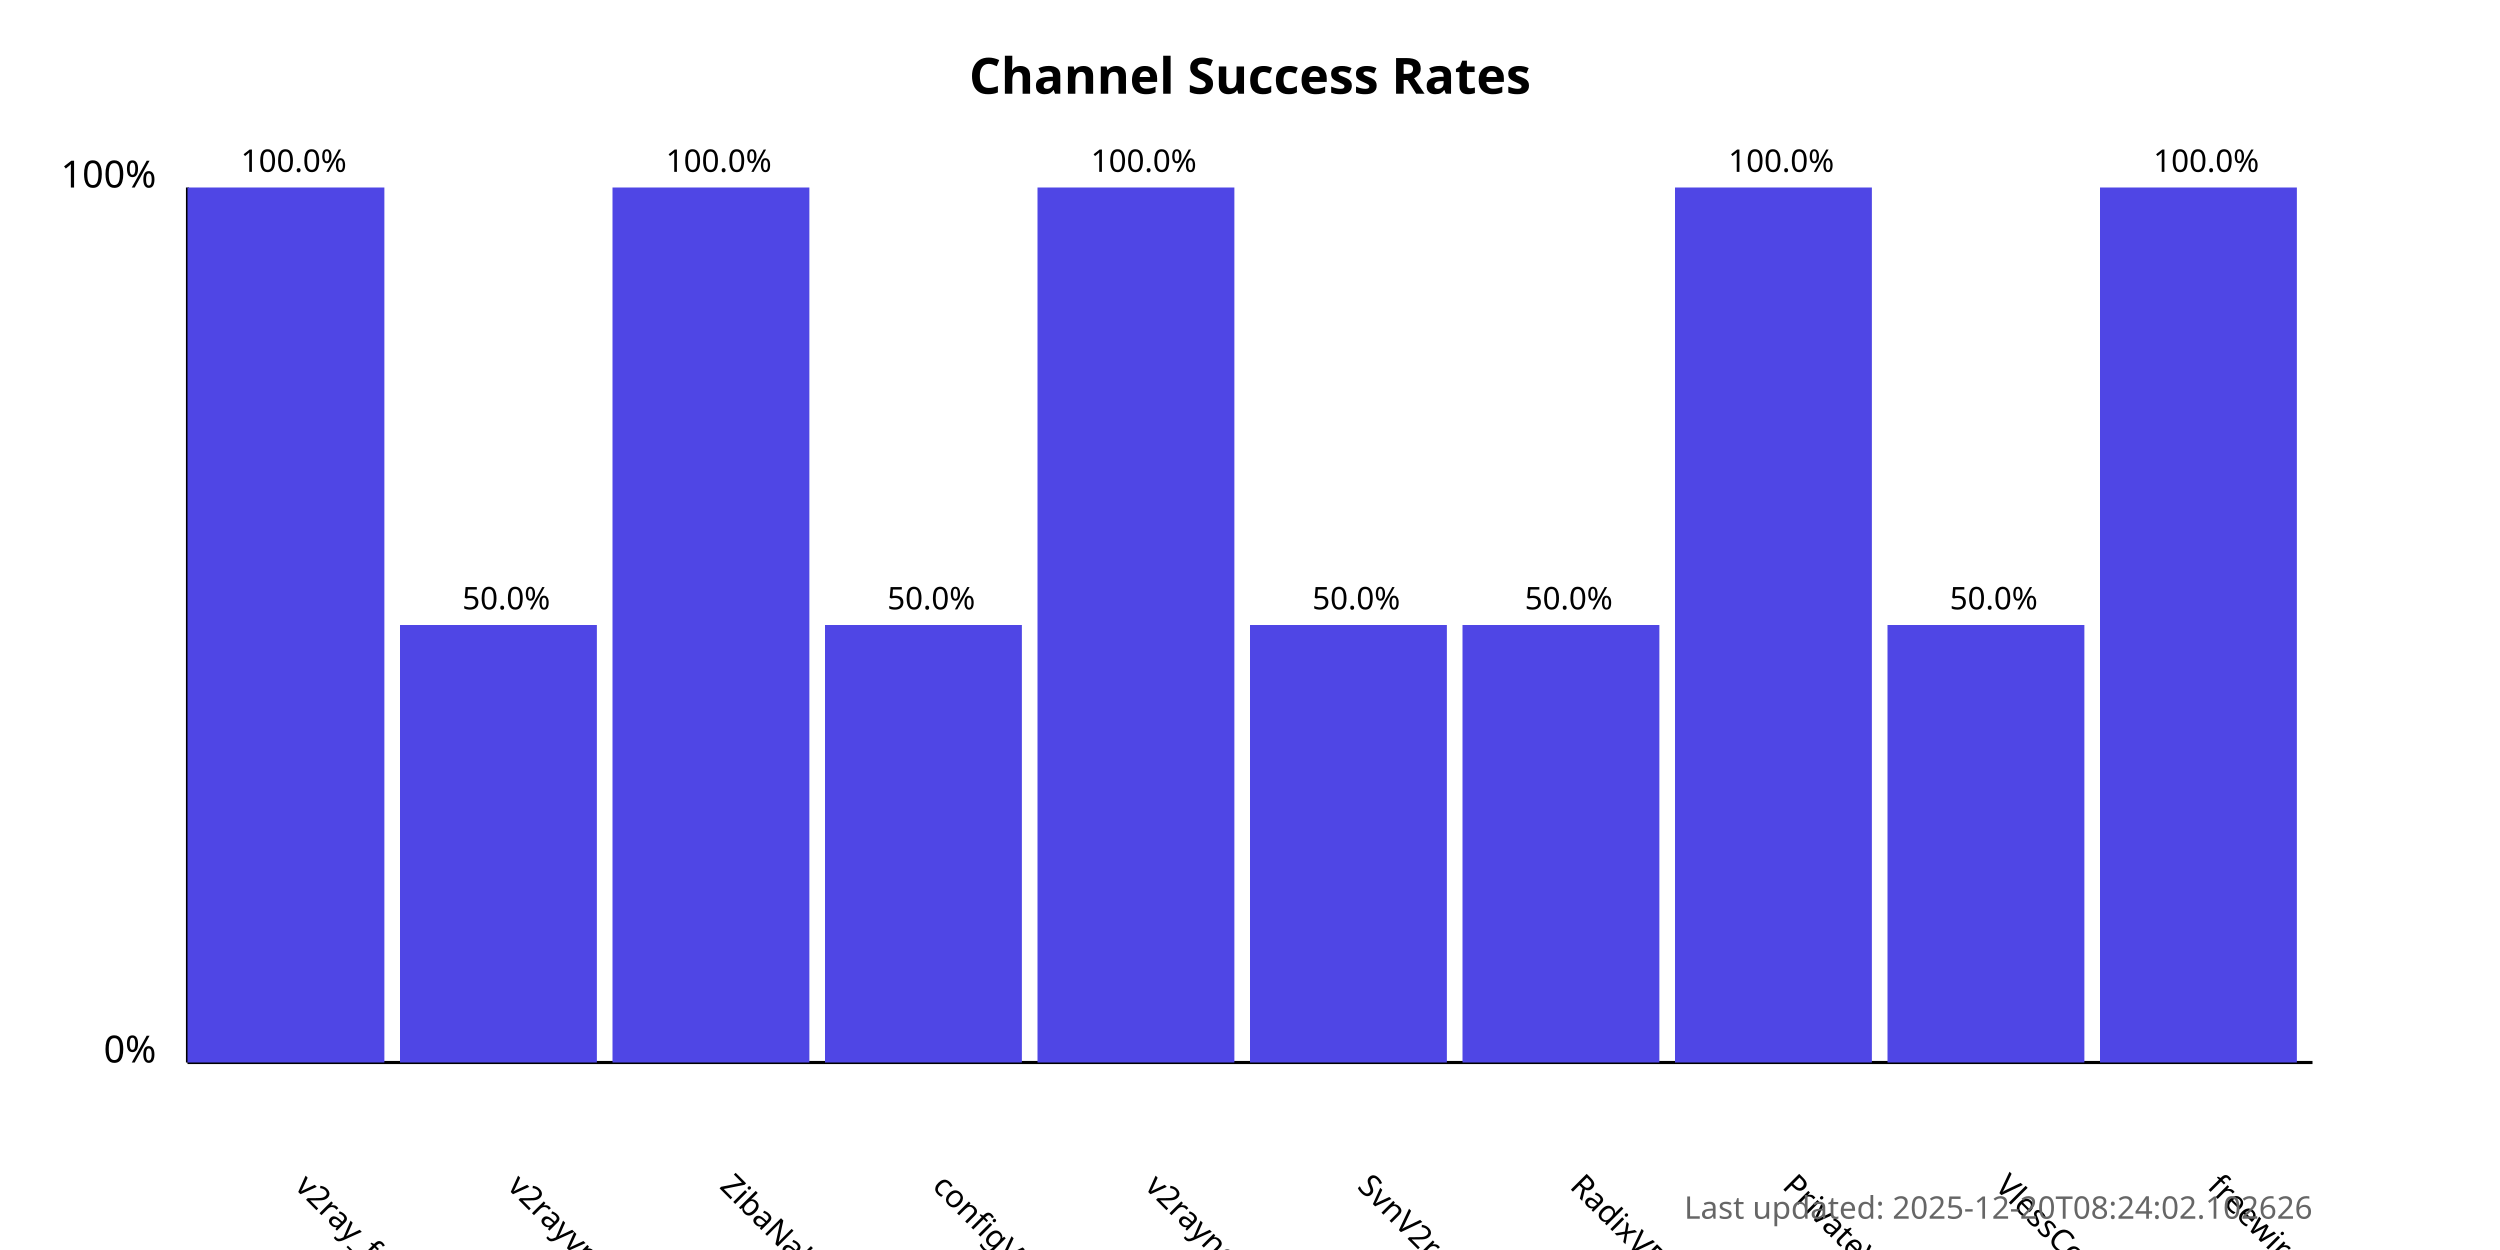
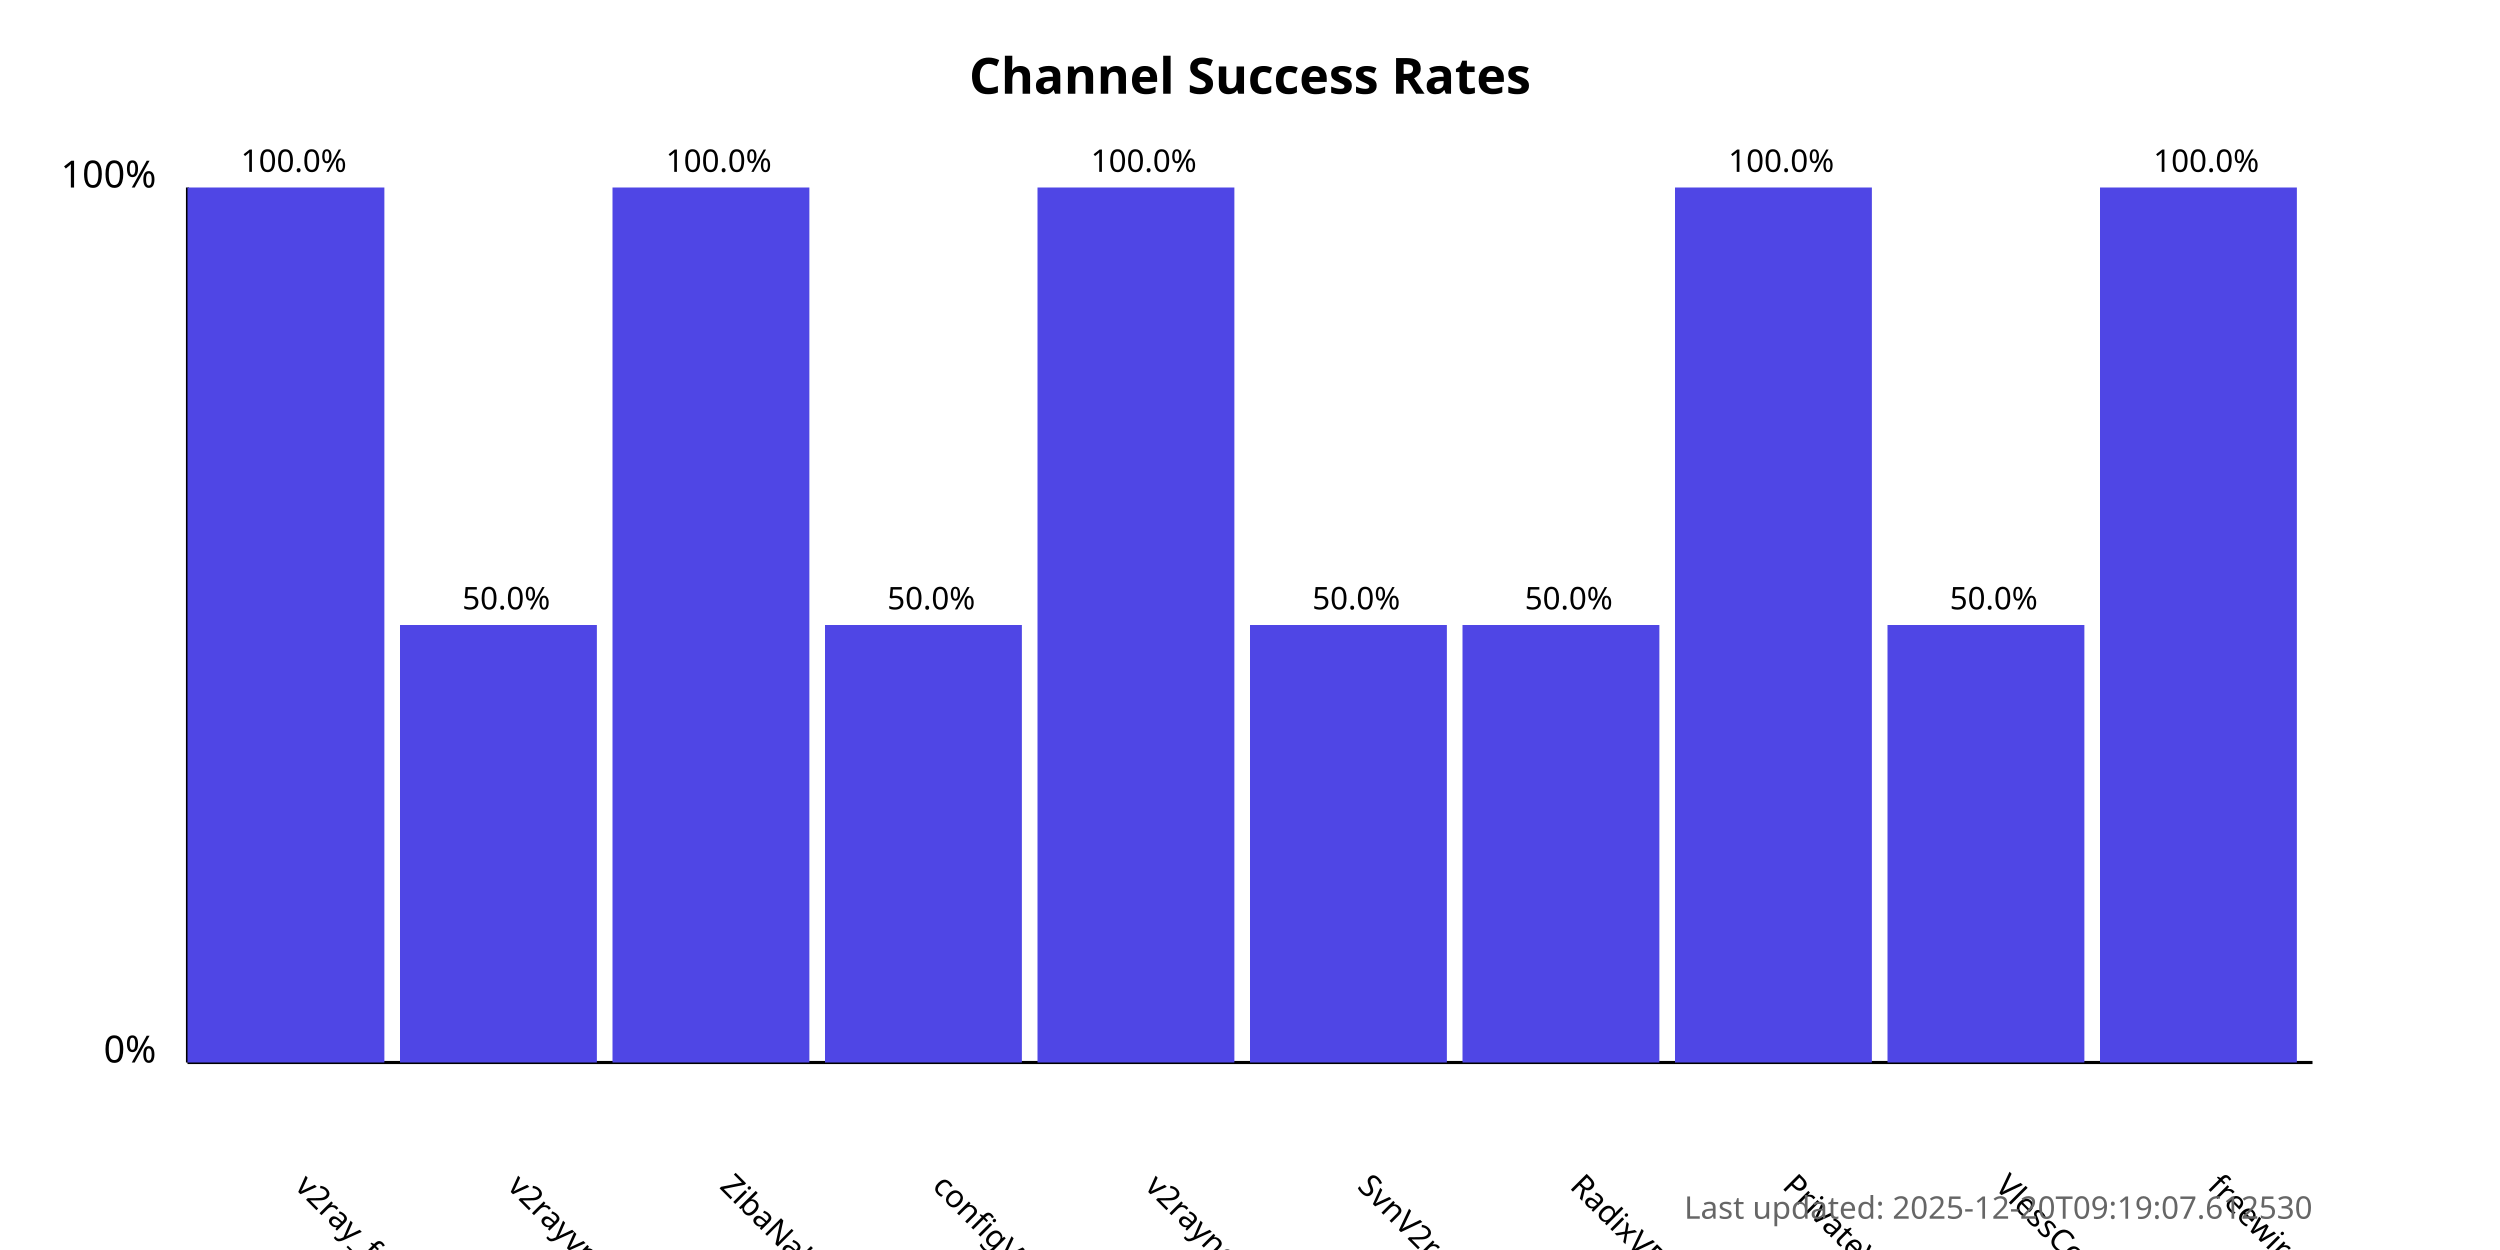
<svg xmlns="http://www.w3.org/2000/svg" width="800" height="400">
  <style>
            .chart-title { font: bold 16px sans-serif; }
            .axis-label { font: 12px sans-serif; }
            .tick-label { font: 10px sans-serif; }
            .bar { fill: #4f46e5; }
            .bar:hover { fill: #6366f1; }
            .timestamp { font: 10px sans-serif; fill: #666; }
        </style>
  <text x="400.0" y="30" text-anchor="middle" class="chart-title">
            Channel Success Rates
        </text>
  <line x1="60" y1="340" x2="60" y2="60" stroke="black" stroke-width="1" />
  <line x1="60" y1="340" x2="740" y2="340" stroke="black" stroke-width="1" />
  <text x="50" y="340" text-anchor="end" class="axis-label">0%</text>
  <text x="50" y="60" text-anchor="end" class="axis-label">100%</text>
  <g>
    <rect x="60" y="60.0" width="63.0" height="280.0" class="bar" />
    <text x="94.0" y="380" transform="rotate(45, 94.0, 380)" text-anchor="start" class="tick-label">
                v2ray_free_conf
            </text>
    <text x="94.0" y="55.0" text-anchor="middle" class="tick-label">
                100.0%
            </text>
  </g>
  <g>
    <rect x="128.0" y="200.0" width="63.0" height="140.0" class="bar" />
    <text x="162.0" y="380" transform="rotate(45, 162.0, 380)" text-anchor="start" class="tick-label">
                v2rayvpno
            </text>
    <text x="162.0" y="195.0" text-anchor="middle" class="tick-label">
                50.0%
            </text>
  </g>
  <g>
    <rect x="196.0" y="60.0" width="63.0" height="280.0" class="bar" />
    <text x="230.0" y="380" transform="rotate(45, 230.0, 380)" text-anchor="start" class="tick-label">
                ZibaNabz
            </text>
    <text x="230.0" y="55.0" text-anchor="middle" class="tick-label">
                100.0%
            </text>
  </g>
  <g>
    <rect x="264.0" y="200.0" width="63.0" height="140.0" class="bar" />
    <text x="298.0" y="380" transform="rotate(45, 298.0, 380)" text-anchor="start" class="tick-label">
                configV2rayForFree
            </text>
    <text x="298.0" y="195.0" text-anchor="middle" class="tick-label">
                50.0%
            </text>
  </g>
  <g>
    <rect x="332.0" y="60.0" width="63.0" height="280.0" class="bar" />
    <text x="366.0" y="380" transform="rotate(45, 366.0, 380)" text-anchor="start" class="tick-label">
                v2rayngvpn
            </text>
    <text x="366.0" y="55.0" text-anchor="middle" class="tick-label">
                100.0%
            </text>
  </g>
  <g>
    <rect x="400.0" y="200.0" width="63.0" height="140.0" class="bar" />
    <text x="434.0" y="380" transform="rotate(45, 434.0, 380)" text-anchor="start" class="tick-label">
                SvnV2ray
            </text>
    <text x="434.0" y="195.0" text-anchor="middle" class="tick-label">
                50.0%
            </text>
  </g>
  <g>
    <rect x="468.0" y="200.0" width="63.0" height="140.0" class="bar" />
    <text x="502.0" y="380" transform="rotate(45, 502.0, 380)" text-anchor="start" class="tick-label">
                RadixVPN
            </text>
    <text x="502.0" y="195.0" text-anchor="middle" class="tick-label">
                50.0%
            </text>
  </g>
  <g>
    <rect x="536.0" y="60.0" width="63.0" height="280.0" class="bar" />
    <text x="570.0" y="380" transform="rotate(45, 570.0, 380)" text-anchor="start" class="tick-label">
                PrivateVPNs
            </text>
    <text x="570.0" y="55.0" text-anchor="middle" class="tick-label">
                100.0%
            </text>
  </g>
  <g>
    <rect x="604.0" y="200.0" width="63.0" height="140.0" class="bar" />
    <text x="638.0" y="380" transform="rotate(45, 638.0, 380)" text-anchor="start" class="tick-label">
                VlessConfig
            </text>
    <text x="638.0" y="195.0" text-anchor="middle" class="tick-label">
                50.0%
            </text>
  </g>
  <g>
    <rect x="672.0" y="60.0" width="63.0" height="280.0" class="bar" />
    <text x="706.0" y="380" transform="rotate(45, 706.0, 380)" text-anchor="start" class="tick-label">
                freewireguard
            </text>
    <text x="706.0" y="55.0" text-anchor="middle" class="tick-label">
                100.0%
            </text>
  </g>
  <text x="740" y="390" text-anchor="end" class="timestamp">
-             Last updated: 2025-12-20T08:24:02.102626
+             Last updated: 2025-12-20T09:19:07.612530
        </text>
</svg>
